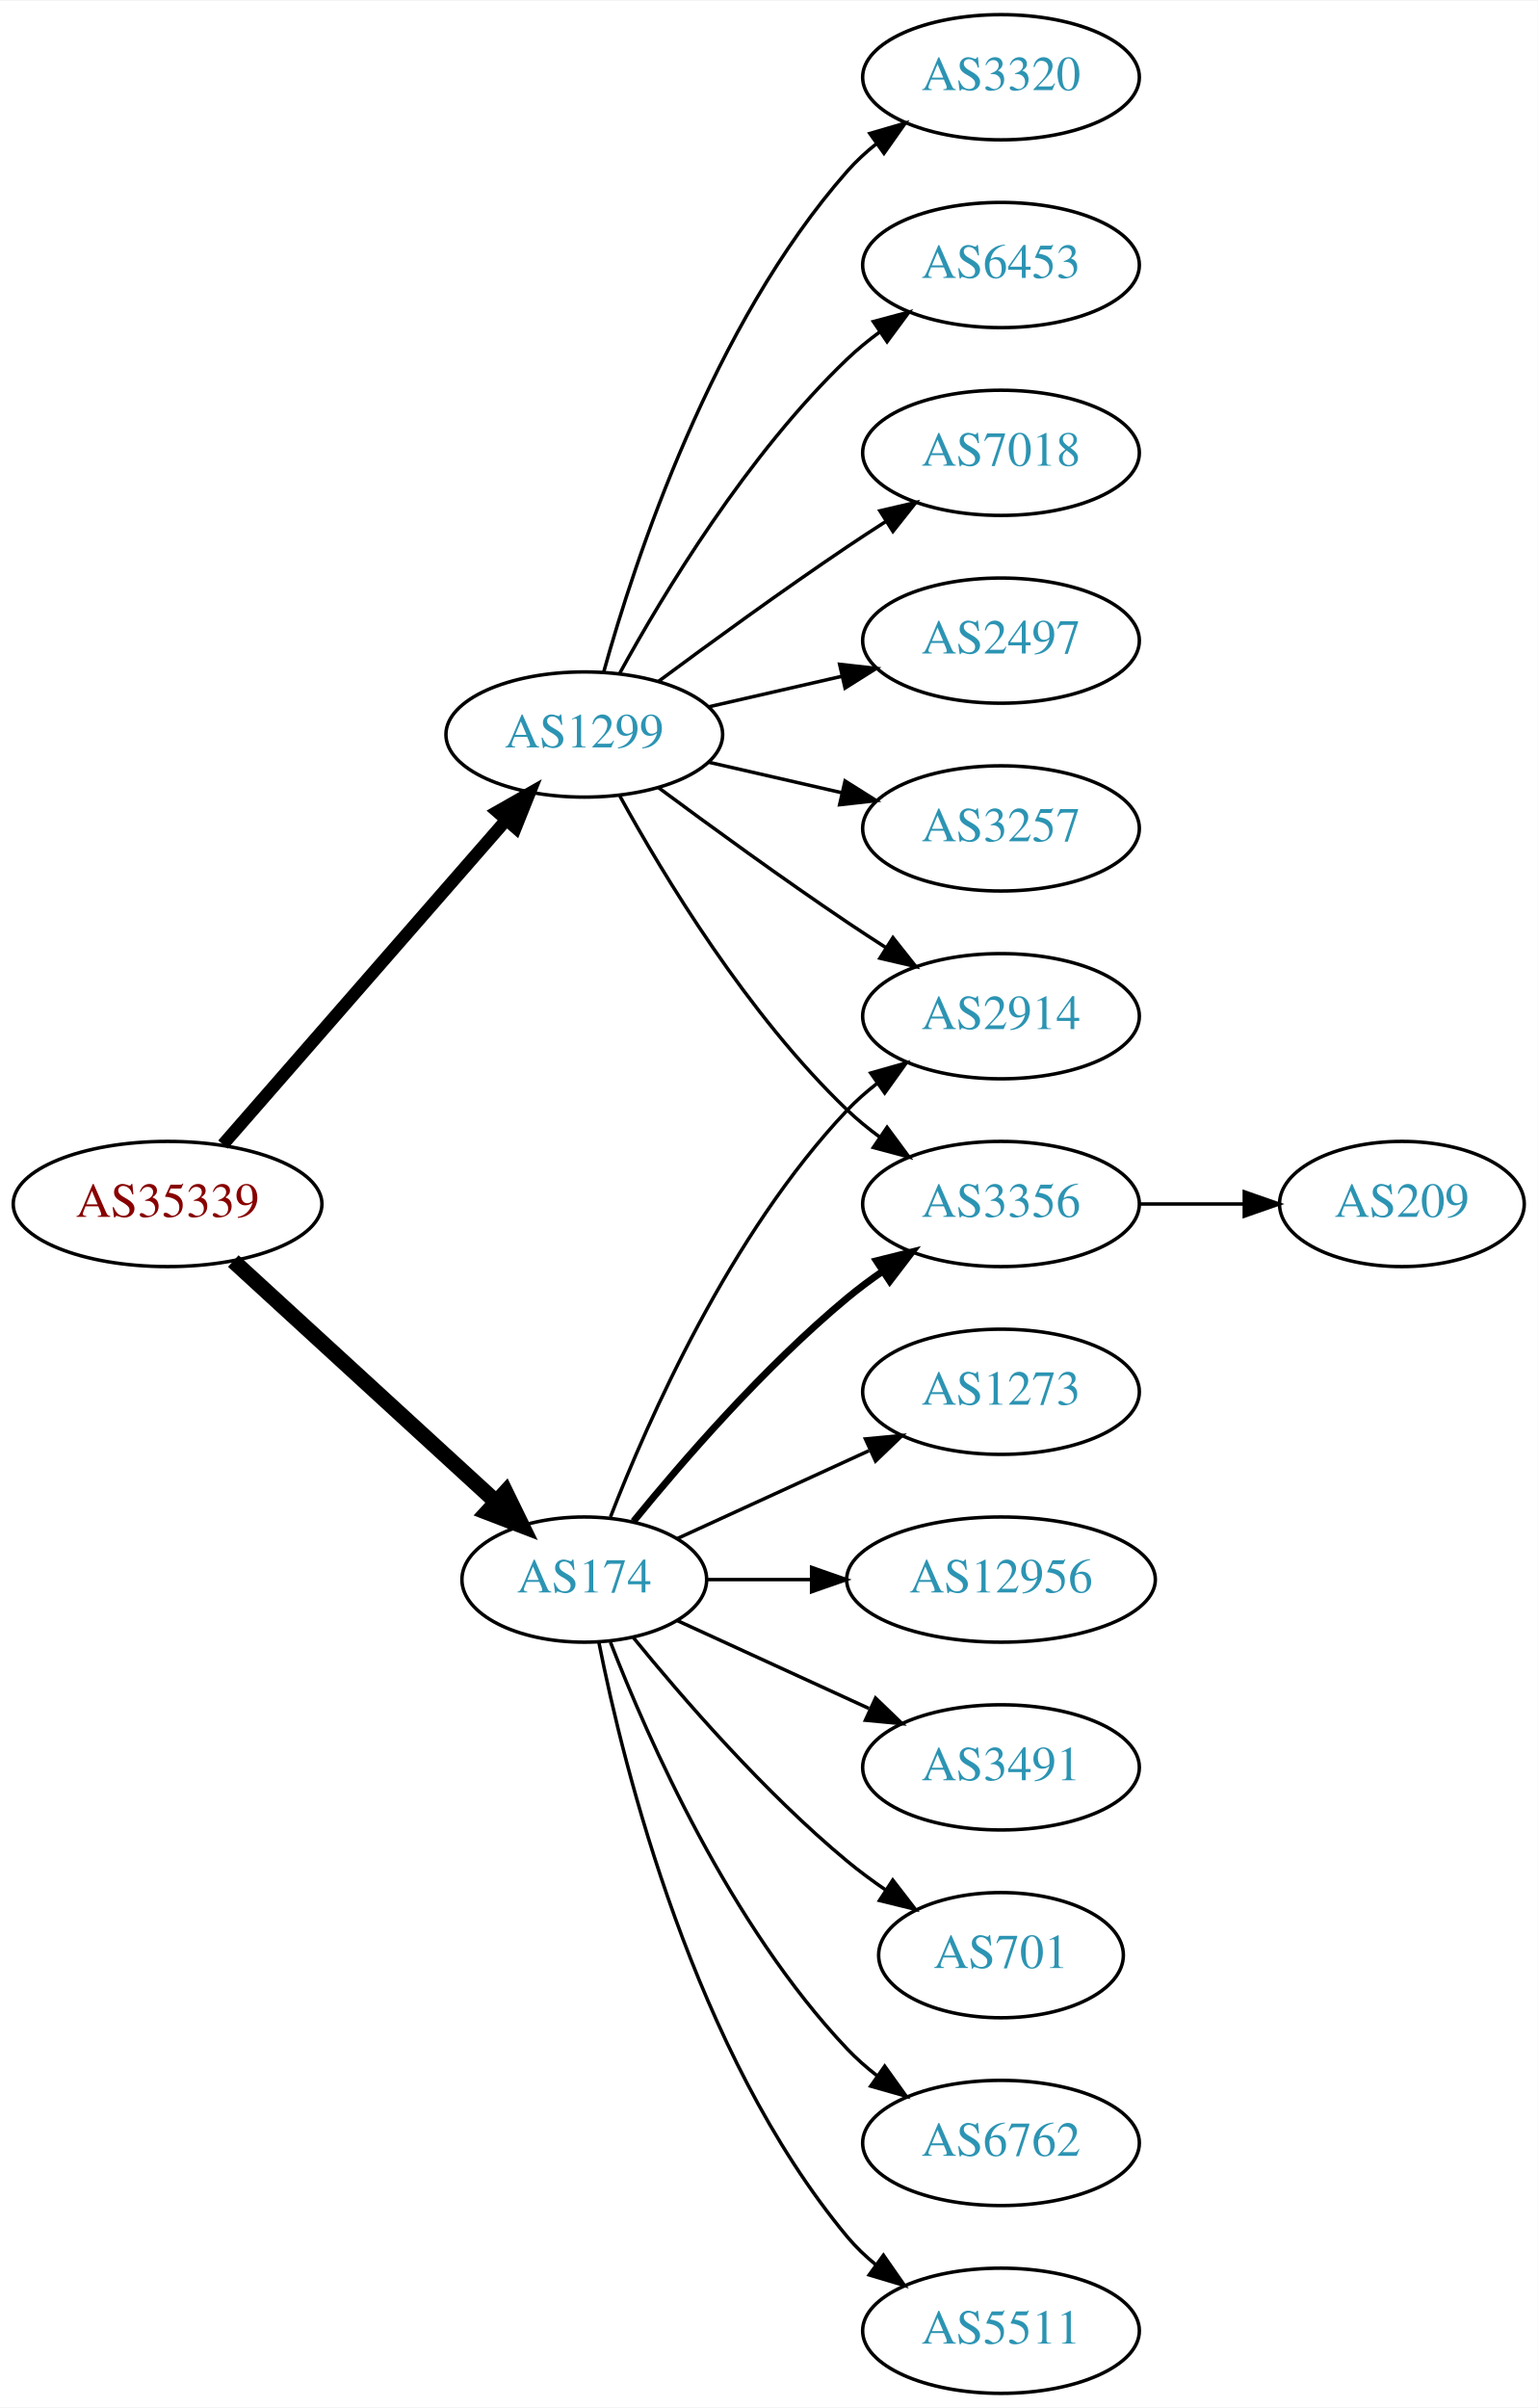
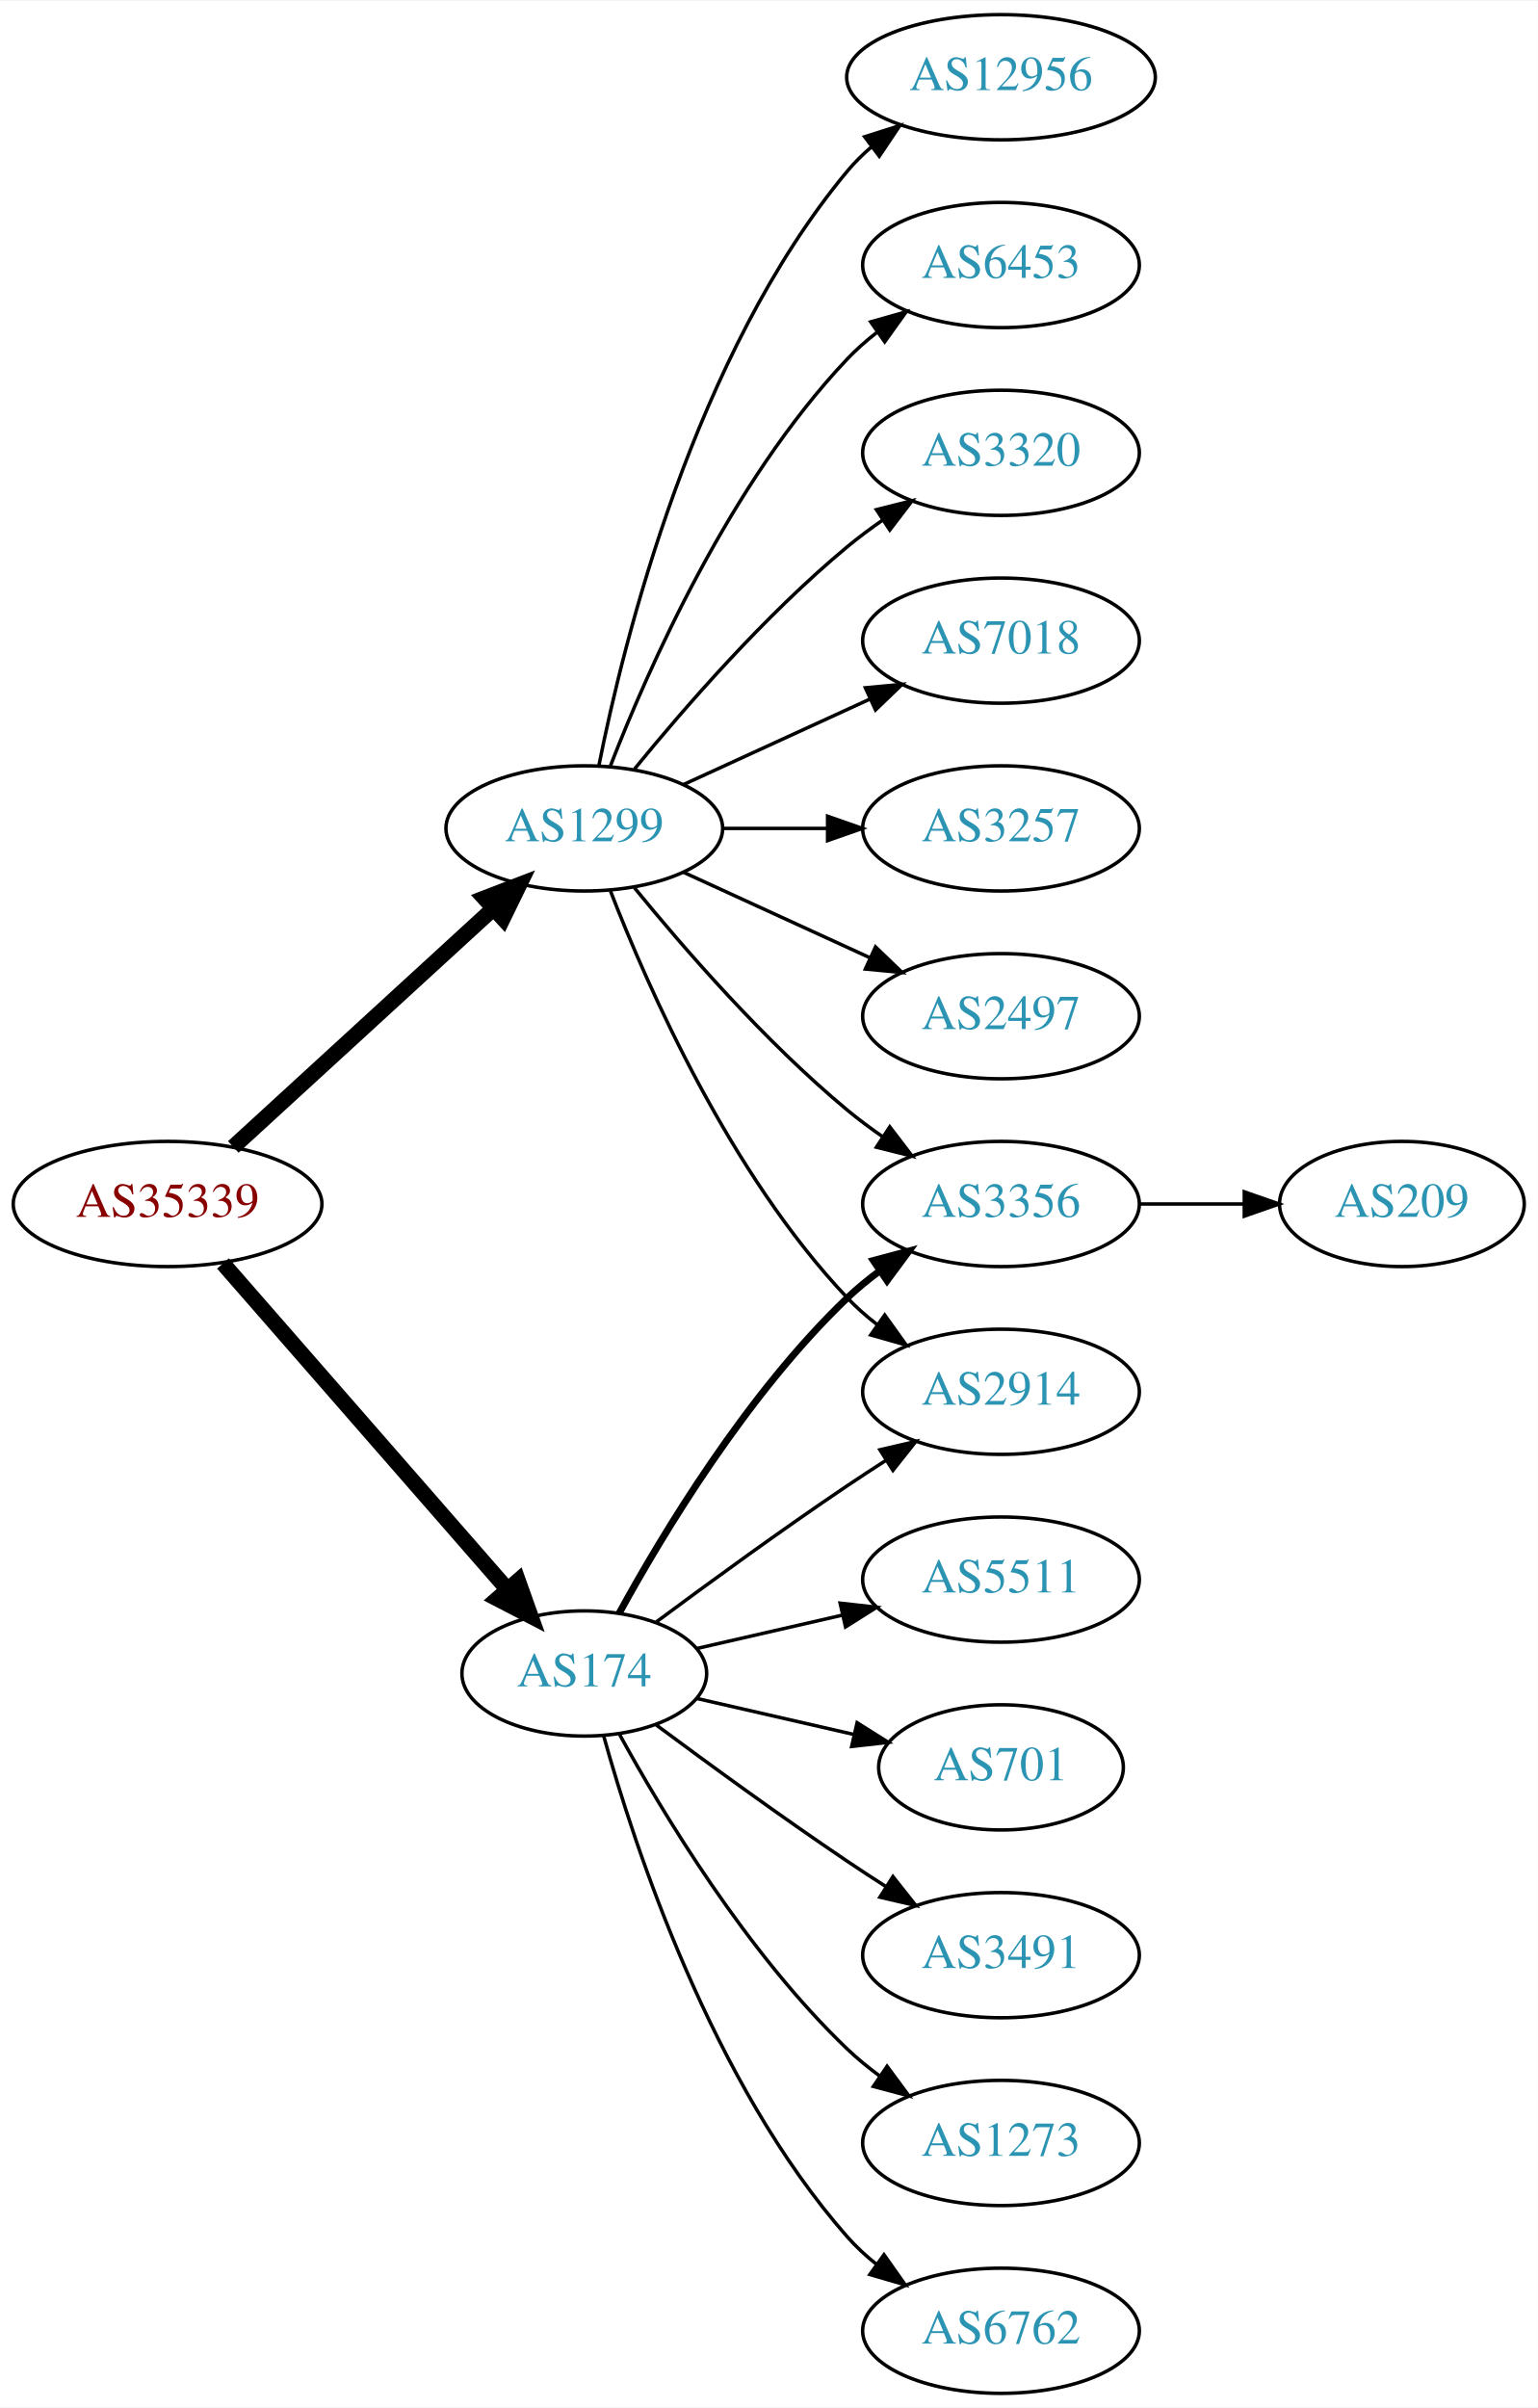
<svg xmlns="http://www.w3.org/2000/svg" xmlns:xlink="http://www.w3.org/1999/xlink" width="442pt" height="692pt" viewBox="0.00 0.00 442.27 692.00">
  <g id="graph0" class="graph" transform="scale(1 1) rotate(0) translate(4 688)">
    <polygon fill="white" stroke="none" points="-4,4 -4,-688 438.271,-688 438.271,4 -4,4" />
    <g id="node1" class="node">
      <g id="a_node1">
        <a xlink:href="/asn/35339" xlink:title="AS35339 ~ AtNOC Clemens Zauner e.U. [AT]">
          <ellipse fill="#ffffff" stroke="black" cx="44.196" cy="-342" rx="44.393" ry="18" />
          <text text-anchor="middle" x="44.196" y="-338.3" font-family="Times,serif" font-size="14.00" fill="#880000">AS35339</text>
        </a>
      </g>
    </g>
    <g id="node2" class="node">
      <g id="a_node2">
        <a xlink:href="/asn/174" xlink:title="AS174 ~ Cogent Communications [US]">
-           <ellipse fill="#ffffff" stroke="black" cx="164.039" cy="-234" rx="35.194" ry="18" />
-           <text text-anchor="middle" x="164.039" y="-230.3" font-family="Times,serif" font-size="14.00" fill="#2c94b3">AS174</text>
+           <ellipse fill="#ffffff" stroke="black" cx="164.039" cy="-207" rx="35.194" ry="18" />
+           <text text-anchor="middle" x="164.039" y="-203.3" font-family="Times,serif" font-size="14.00" fill="#2c94b3">AS174</text>
        </a>
      </g>
    </g>
    <g id="edge1" class="edge">
-       <path fill="none" stroke="black" stroke-width="4.5" d="M63.094,-325.597C83.252,-307.122 116.129,-276.991 138.632,-256.368" />
-       <polygon fill="black" stroke="black" stroke-width="4.5" points="141.409,-259.164 146.121,-249.504 136.089,-253.358 141.409,-259.164" />
+       <path fill="none" stroke="black" stroke-width="4.5" d="M60.121,-324.902C80.776,-301.24 118.189,-258.38 141.765,-231.371" />
+       <polygon fill="black" stroke="black" stroke-width="4.5" points="144.994,-233.66 148.604,-223.537 139.061,-228.481 144.994,-233.66" />
    </g>
    <g id="node3" class="node">
      <g id="a_node3">
        <a xlink:href="/asn/1299" xlink:title="AS1299 ~ Telia Carrier [EU]">
-           <ellipse fill="#ffffff" stroke="black" cx="164.039" cy="-477" rx="39.794" ry="18" />
-           <text text-anchor="middle" x="164.039" y="-473.3" font-family="Times,serif" font-size="14.00" fill="#2c94b3">AS1299</text>
+           <ellipse fill="#ffffff" stroke="black" cx="164.039" cy="-450" rx="39.794" ry="18" />
+           <text text-anchor="middle" x="164.039" y="-446.3" font-family="Times,serif" font-size="14.00" fill="#2c94b3">AS1299</text>
        </a>
      </g>
    </g>
    <g id="edge2" class="edge">
-       <path fill="none" stroke="black" stroke-width="3.6" d="M60.121,-359.098C80.663,-382.631 117.782,-425.155 141.379,-452.187" />
-       <polygon fill="black" stroke="black" stroke-width="3.6" points="139.022,-454.809 148.235,-460.041 144.296,-450.206 139.022,-454.809" />
+       <path fill="none" stroke="black" stroke-width="4.5" d="M63.094,-358.403C83.022,-376.667 115.38,-406.322 137.857,-426.921" />
+       <polygon fill="black" stroke="black" stroke-width="4.5" points="135.326,-429.943 145.359,-433.797 140.647,-424.137 135.326,-429.943" />
    </g>
    <g id="node4" class="node">
      <g id="a_node4">
+         <a xlink:href="/asn/2914" xlink:title="AS2914 ~ NTT America, Inc. [US]">
+           <ellipse fill="#ffffff" stroke="black" cx="283.881" cy="-288" rx="39.794" ry="18" />
+           <text text-anchor="middle" x="283.881" y="-284.3" font-family="Times,serif" font-size="14.00" fill="#2c94b3">AS2914</text>
+         </a>
+       </g>
+     </g>
+     <g id="edge3" class="edge">
+       <path fill="none" stroke="black" d="M184.74,-221.81C199.642,-232.875 220.71,-248.228 239.685,-261 243.234,-263.389 246.984,-265.839 250.733,-268.242" />
+       <polygon fill="black" stroke="black" points="249.059,-271.325 259.381,-273.712 252.801,-265.409 249.059,-271.325" />
+     </g>
+     <g id="node5" class="node">
+       <g id="a_node5">
        <a xlink:href="/asn/3356" xlink:title="AS3356 ~ Level 3 Parent, LLC [US]">
          <ellipse fill="#ffffff" stroke="black" cx="283.881" cy="-342" rx="39.794" ry="18" />
          <text text-anchor="middle" x="283.881" y="-338.3" font-family="Times,serif" font-size="14.00" fill="#2c94b3">AS3356</text>
        </a>
      </g>
    </g>
-     <g id="edge3" class="edge">
-       <path fill="none" stroke="black" stroke-width="2" d="M178.196,-250.743C192.281,-268.039 215.84,-295.223 239.685,-315 242.901,-317.668 246.402,-320.27 249.972,-322.741" />
-       <polygon fill="black" stroke="black" stroke-width="2" points="248.05,-325.666 258.329,-328.236 251.896,-319.817 248.05,-325.666" />
-     </g>
-     <g id="node5" class="node">
-       <g id="a_node5">
-         <a xlink:href="/asn/701" xlink:title="AS701 ~ UUNET [US]">
-           <ellipse fill="#ffffff" stroke="black" cx="283.881" cy="-126" rx="35.194" ry="18" />
-           <text text-anchor="middle" x="283.881" y="-122.3" font-family="Times,serif" font-size="14.00" fill="#2c94b3">AS701</text>
-         </a>
-       </g>
-     </g>
    <g id="edge4" class="edge">
-       <path fill="none" stroke="black" d="M178.196,-217.257C192.281,-199.961 215.84,-172.777 239.685,-153 243.148,-150.128 246.941,-147.331 250.795,-144.692" />
-       <polygon fill="black" stroke="black" points="252.757,-147.592 259.228,-139.203 248.938,-141.725 252.757,-147.592" />
+       <path fill="none" stroke="black" stroke-width="2" d="M174.065,-224.321C186.548,-247.1 210.837,-287.453 239.685,-315 242.553,-317.739 245.742,-320.347 249.051,-322.785" />
+       <polygon fill="black" stroke="black" stroke-width="2" points="247.175,-325.742 257.411,-328.477 251.114,-319.956 247.175,-325.742" />
    </g>
    <g id="node6" class="node">
      <g id="a_node6">
-         <a xlink:href="/asn/2914" xlink:title="AS2914 ~ NTT America, Inc. [US]">
-           <ellipse fill="#ffffff" stroke="black" cx="283.881" cy="-396" rx="39.794" ry="18" />
-           <text text-anchor="middle" x="283.881" y="-392.3" font-family="Times,serif" font-size="14.00" fill="#2c94b3">AS2914</text>
+         <a xlink:href="/asn/6762" xlink:title="AS6762 ~ TELECOM ITALIA SPARKLE S.p.A. [IT]">
+           <ellipse fill="#ffffff" stroke="black" cx="283.881" cy="-18" rx="39.794" ry="18" />
+           <text text-anchor="middle" x="283.881" y="-14.3" font-family="Times,serif" font-size="14.00" fill="#2c94b3">AS6762</text>
        </a>
      </g>
    </g>
    <g id="edge5" class="edge">
-       <path fill="none" stroke="black" d="M171.562,-251.994C182.312,-279.728 205.969,-333.429 239.685,-369 242.271,-371.728 245.188,-374.294 248.257,-376.677" />
-       <polygon fill="black" stroke="black" points="246.411,-379.658 256.605,-382.543 250.435,-373.93 246.411,-379.658" />
+       <path fill="none" stroke="black" d="M169.612,-189.054C178.517,-157.005 200.801,-89.158 239.685,-45 242.169,-42.179 245.019,-39.551 248.044,-37.129" />
+       <polygon fill="black" stroke="black" points="250.23,-39.869 256.334,-31.209 246.162,-34.172 250.23,-39.869" />
    </g>
    <g id="node7" class="node">
      <g id="a_node7">
-         <a xlink:href="/asn/6762" xlink:title="AS6762 ~ TELECOM ITALIA SPARKLE S.p.A. [IT]">
-           <ellipse fill="#ffffff" stroke="black" cx="283.881" cy="-72" rx="39.794" ry="18" />
-           <text text-anchor="middle" x="283.881" y="-68.3" font-family="Times,serif" font-size="14.00" fill="#2c94b3">AS6762</text>
+         <a xlink:href="/asn/5511" xlink:title="AS5511 ~ Orange S.A. [FR]">
+           <ellipse fill="#ffffff" stroke="black" cx="283.881" cy="-234" rx="39.794" ry="18" />
+           <text text-anchor="middle" x="283.881" y="-230.3" font-family="Times,serif" font-size="14.00" fill="#2c94b3">AS5511</text>
        </a>
      </g>
    </g>
    <g id="edge6" class="edge">
-       <path fill="none" stroke="black" d="M171.562,-216.006C182.312,-188.272 205.969,-134.571 239.685,-99 242.271,-96.272 245.188,-93.706 248.257,-91.323" />
-       <polygon fill="black" stroke="black" points="250.435,-94.07 256.605,-85.457 246.411,-88.342 250.435,-94.07" />
+       <path fill="none" stroke="black" d="M196.309,-214.165C209.148,-217.106 224.253,-220.567 238.22,-223.767" />
+       <polygon fill="black" stroke="black" points="237.612,-227.219 248.141,-226.04 239.175,-220.395 237.612,-227.219" />
    </g>
    <g id="node8" class="node">
      <g id="a_node8">
-         <a xlink:href="/asn/5511" xlink:title="AS5511 ~ Orange S.A. [FR]">
-           <ellipse fill="#ffffff" stroke="black" cx="283.881" cy="-18" rx="39.794" ry="18" />
-           <text text-anchor="middle" x="283.881" y="-14.3" font-family="Times,serif" font-size="14.00" fill="#2c94b3">AS5511</text>
+         <a xlink:href="/asn/701" xlink:title="AS701 ~ UUNET [US]">
+           <ellipse fill="#ffffff" stroke="black" cx="283.881" cy="-180" rx="35.194" ry="18" />
+           <text text-anchor="middle" x="283.881" y="-176.3" font-family="Times,serif" font-size="14.00" fill="#2c94b3">AS701</text>
        </a>
      </g>
    </g>
    <g id="edge7" class="edge">
-       <path fill="none" stroke="black" d="M168.237,-215.927C175.401,-179.859 195.675,-97.875 239.685,-45 242.09,-42.111 244.886,-39.437 247.879,-36.987" />
-       <polygon fill="black" stroke="black" points="250.069,-39.722 256.122,-31.027 245.967,-34.05 250.069,-39.722" />
+       <path fill="none" stroke="black" d="M196.309,-199.835C210.159,-196.662 226.646,-192.885 241.497,-189.482" />
+       <polygon fill="black" stroke="black" points="242.499,-192.843 251.465,-187.198 240.936,-186.02 242.499,-192.843" />
    </g>
    <g id="node9" class="node">
      <g id="a_node9">
-         <a xlink:href="/asn/1273" xlink:title="AS1273 ~ Vodafone Group PLC [EU]">
-           <ellipse fill="#ffffff" stroke="black" cx="283.881" cy="-288" rx="39.794" ry="18" />
-           <text text-anchor="middle" x="283.881" y="-284.3" font-family="Times,serif" font-size="14.00" fill="#2c94b3">AS1273</text>
+         <a xlink:href="/asn/3491" xlink:title="AS3491 ~ PCCW Global, Inc. [US]">
+           <ellipse fill="#ffffff" stroke="black" cx="283.881" cy="-126" rx="39.794" ry="18" />
+           <text text-anchor="middle" x="283.881" y="-122.3" font-family="Times,serif" font-size="14.00" fill="#2c94b3">AS3491</text>
        </a>
      </g>
    </g>
    <g id="edge8" class="edge">
-       <path fill="none" stroke="black" d="M190.9,-245.851C207.02,-253.238 228.023,-262.862 245.888,-271.048" />
-       <polygon fill="black" stroke="black" points="244.89,-274.441 255.439,-275.425 247.806,-268.077 244.89,-274.441" />
+       <path fill="none" stroke="black" d="M184.74,-192.19C199.642,-181.125 220.71,-165.772 239.685,-153 243.234,-150.611 246.984,-148.161 250.733,-145.758" />
+       <polygon fill="black" stroke="black" points="252.801,-148.591 259.381,-140.288 249.059,-142.675 252.801,-148.591" />
    </g>
    <g id="node10" class="node">
      <g id="a_node10">
-         <a xlink:href="/asn/12956" xlink:title="AS12956 ~ TELXIUS [ES]">
-           <ellipse fill="#ffffff" stroke="black" cx="283.881" cy="-234" rx="44.393" ry="18" />
-           <text text-anchor="middle" x="283.881" y="-230.3" font-family="Times,serif" font-size="14.00" fill="#2c94b3">AS12956</text>
+         <a xlink:href="/asn/1273" xlink:title="AS1273 ~ Vodafone Group PLC [EU]">
+           <ellipse fill="#ffffff" stroke="black" cx="283.881" cy="-72" rx="39.794" ry="18" />
+           <text text-anchor="middle" x="283.881" y="-68.3" font-family="Times,serif" font-size="14.00" fill="#2c94b3">AS1273</text>
        </a>
      </g>
    </g>
    <g id="edge9" class="edge">
-       <path fill="none" stroke="black" d="M199.44,-234C208.815,-234 219.198,-234 229.365,-234" />
-       <polygon fill="black" stroke="black" points="229.414,-237.5 239.414,-234 229.414,-230.5 229.414,-237.5" />
-     </g>
-     <g id="node11" class="node">
-       <g id="a_node11">
-         <a xlink:href="/asn/3491" xlink:title="AS3491 ~ PCCW Global, Inc. [US]">
-           <ellipse fill="#ffffff" stroke="black" cx="283.881" cy="-180" rx="39.794" ry="18" />
-           <text text-anchor="middle" x="283.881" y="-176.3" font-family="Times,serif" font-size="14.00" fill="#2c94b3">AS3491</text>
-         </a>
-       </g>
-     </g>
-     <g id="edge10" class="edge">
-       <path fill="none" stroke="black" d="M190.9,-222.149C207.02,-214.762 228.023,-205.138 245.888,-196.952" />
-       <polygon fill="black" stroke="black" points="247.806,-199.923 255.439,-192.575 244.89,-193.559 247.806,-199.923" />
-     </g>
-     <g id="edge17" class="edge">
-       <path fill="none" stroke="black" d="M174.28,-459.287C186.825,-436.439 211.002,-396.389 239.685,-369 242.553,-366.261 245.742,-363.653 249.051,-361.215" />
-       <polygon fill="black" stroke="black" points="251.114,-364.044 257.411,-355.523 247.175,-358.258 251.114,-364.044" />
-     </g>
-     <g id="edge13" class="edge">
-       <path fill="none" stroke="black" d="M185.369,-461.723C200.231,-450.696 220.976,-435.593 239.685,-423 243.234,-420.611 246.984,-418.161 250.733,-415.758" />
-       <polygon fill="black" stroke="black" points="252.801,-418.591 259.381,-410.288 249.059,-412.675 252.801,-418.591" />
+       <path fill="none" stroke="black" d="M174.065,-189.679C186.548,-166.9 210.837,-126.547 239.685,-99 242.553,-96.261 245.742,-93.653 249.051,-91.215" />
+       <polygon fill="black" stroke="black" points="251.114,-94.044 257.411,-85.523 247.175,-88.258 251.114,-94.044" />
+     </g>
+     <g id="edge12" class="edge">
+       <path fill="none" stroke="black" d="M171.562,-432.006C182.312,-404.272 205.969,-350.571 239.685,-315 242.271,-312.272 245.188,-309.706 248.257,-307.323" />
+       <polygon fill="black" stroke="black" points="250.435,-310.07 256.605,-301.457 246.411,-304.342 250.435,-310.07" />
+     </g>
+     <g id="edge18" class="edge">
+       <path fill="none" stroke="black" d="M178.458,-432.935C192.572,-415.625 215.987,-388.655 239.685,-369 242.901,-366.332 246.402,-363.73 249.972,-361.259" />
+       <polygon fill="black" stroke="black" points="251.896,-364.183 258.329,-355.764 248.05,-358.334 251.896,-364.183" />
+     </g>
+     <g id="node12" class="node">
+       <g id="a_node12">
+         <a xlink:href="/asn/7018" xlink:title="AS7018 ~ AT&amp;T Services, Inc. [US]">
+           <ellipse fill="#ffffff" stroke="black" cx="283.881" cy="-504" rx="39.794" ry="18" />
+           <text text-anchor="middle" x="283.881" y="-500.3" font-family="Times,serif" font-size="14.00" fill="#2c94b3">AS7018</text>
+         </a>
+       </g>
+     </g>
+     <g id="edge11" class="edge">
+       <path fill="none" stroke="black" d="M192.667,-462.661C208.624,-469.973 228.895,-479.261 246.178,-487.181" />
+       <polygon fill="black" stroke="black" points="244.876,-490.435 255.425,-491.419 247.793,-484.071 244.876,-490.435" />
    </g>
    <g id="node13" class="node">
      <g id="a_node13">
        <a xlink:href="/asn/3257" xlink:title="AS3257 ~ GTT [DE]">
          <ellipse fill="#ffffff" stroke="black" cx="283.881" cy="-450" rx="39.794" ry="18" />
          <text text-anchor="middle" x="283.881" y="-446.3" font-family="Times,serif" font-size="14.00" fill="#2c94b3">AS3257</text>
        </a>
      </g>
    </g>
-     <g id="edge12" class="edge">
-       <path fill="none" stroke="black" d="M199.758,-469.045C211.758,-466.296 225.379,-463.175 238.071,-460.267" />
-       <polygon fill="black" stroke="black" points="239.037,-463.636 248.003,-457.991 237.474,-456.813 239.037,-463.636" />
+     <g id="edge13" class="edge">
+       <path fill="none" stroke="black" d="M203.951,-450C213.505,-450 223.854,-450 233.817,-450" />
+       <polygon fill="black" stroke="black" points="234.009,-453.5 244.009,-450 234.009,-446.5 234.009,-453.5" />
    </g>
    <g id="node14" class="node">
      <g id="a_node14">
-         <a xlink:href="/asn/3320" xlink:title="AS3320 ~ DTAG [DE]">
-           <ellipse fill="#ffffff" stroke="black" cx="283.881" cy="-666" rx="39.794" ry="18" />
-           <text text-anchor="middle" x="283.881" y="-662.3" font-family="Times,serif" font-size="14.00" fill="#2c94b3">AS3320</text>
+         <a xlink:href="/asn/2497" xlink:title="AS2497 ~ Internet Initiative Japan Inc. [JP]">
+           <ellipse fill="#ffffff" stroke="black" cx="283.881" cy="-396" rx="39.794" ry="18" />
+           <text text-anchor="middle" x="283.881" y="-392.3" font-family="Times,serif" font-size="14.00" fill="#2c94b3">AS2497</text>
        </a>
      </g>
    </g>
    <g id="edge14" class="edge">
-       <path fill="none" stroke="black" d="M169.612,-494.946C178.517,-526.995 200.801,-594.842 239.685,-639 242.169,-641.821 245.019,-644.449 248.044,-646.871" />
-       <polygon fill="black" stroke="black" points="246.162,-649.828 256.334,-652.791 250.23,-644.131 246.162,-649.828" />
+       <path fill="none" stroke="black" d="M192.667,-437.339C208.624,-430.027 228.895,-420.739 246.178,-412.819" />
+       <polygon fill="black" stroke="black" points="247.793,-415.929 255.425,-408.581 244.876,-409.565 247.793,-415.929" />
    </g>
    <g id="node15" class="node">
      <g id="a_node15">
+         <a xlink:href="/asn/12956" xlink:title="AS12956 ~ TELXIUS [ES]">
+           <ellipse fill="#ffffff" stroke="black" cx="283.881" cy="-666" rx="44.393" ry="18" />
+           <text text-anchor="middle" x="283.881" y="-662.3" font-family="Times,serif" font-size="14.00" fill="#2c94b3">AS12956</text>
+         </a>
+       </g>
+     </g>
+     <g id="edge15" class="edge">
+       <path fill="none" stroke="black" d="M168.237,-468.073C175.401,-504.141 195.675,-586.125 239.685,-639 241.778,-641.515 244.169,-643.867 246.727,-646.051" />
+       <polygon fill="black" stroke="black" points="244.676,-648.887 254.775,-652.091 248.878,-643.289 244.676,-648.887" />
+     </g>
+     <g id="node16" class="node">
+       <g id="a_node16">
        <a xlink:href="/asn/6453" xlink:title="AS6453 ~ TATA COMMUNICATIONS (AMERICA) INC [US]">
          <ellipse fill="#ffffff" stroke="black" cx="283.881" cy="-612" rx="39.794" ry="18" />
          <text text-anchor="middle" x="283.881" y="-608.3" font-family="Times,serif" font-size="14.00" fill="#2c94b3">AS6453</text>
        </a>
      </g>
    </g>
-     <g id="edge15" class="edge">
-       <path fill="none" stroke="black" d="M174.28,-494.713C186.825,-517.561 211.002,-557.611 239.685,-585 242.553,-587.739 245.742,-590.347 249.051,-592.785" />
-       <polygon fill="black" stroke="black" points="247.175,-595.742 257.411,-598.477 251.114,-589.956 247.175,-595.742" />
-     </g>
-     <g id="node16" class="node">
-       <g id="a_node16">
-         <a xlink:href="/asn/7018" xlink:title="AS7018 ~ AT&amp;T Services, Inc. [US]">
-           <ellipse fill="#ffffff" stroke="black" cx="283.881" cy="-558" rx="39.794" ry="18" />
-           <text text-anchor="middle" x="283.881" y="-554.3" font-family="Times,serif" font-size="14.00" fill="#2c94b3">AS7018</text>
-         </a>
-       </g>
-     </g>
    <g id="edge16" class="edge">
-       <path fill="none" stroke="black" d="M185.369,-492.277C200.231,-503.304 220.976,-518.407 239.685,-531 243.234,-533.389 246.984,-535.839 250.733,-538.242" />
-       <polygon fill="black" stroke="black" points="249.059,-541.325 259.381,-543.712 252.801,-535.409 249.059,-541.325" />
+       <path fill="none" stroke="black" d="M171.562,-467.994C182.312,-495.728 205.969,-549.429 239.685,-585 242.271,-587.728 245.188,-590.294 248.257,-592.677" />
+       <polygon fill="black" stroke="black" points="246.411,-595.658 256.605,-598.543 250.435,-589.93 246.411,-595.658" />
    </g>
    <g id="node17" class="node">
      <g id="a_node17">
-         <a xlink:href="/asn/2497" xlink:title="AS2497 ~ Internet Initiative Japan Inc. [JP]">
-           <ellipse fill="#ffffff" stroke="black" cx="283.881" cy="-504" rx="39.794" ry="18" />
-           <text text-anchor="middle" x="283.881" y="-500.3" font-family="Times,serif" font-size="14.00" fill="#2c94b3">AS2497</text>
-         </a>
-       </g>
-     </g>
-     <g id="edge18" class="edge">
-       <path fill="none" stroke="black" d="M199.758,-484.955C211.758,-487.704 225.379,-490.825 238.071,-493.733" />
-       <polygon fill="black" stroke="black" points="237.474,-497.187 248.003,-496.009 239.037,-490.364 237.474,-497.187" />
-     </g>
-     <g id="node12" class="node">
-       <g id="a_node12">
+         <a xlink:href="/asn/3320" xlink:title="AS3320 ~ DTAG [DE]">
+           <ellipse fill="#ffffff" stroke="black" cx="283.881" cy="-558" rx="39.794" ry="18" />
+           <text text-anchor="middle" x="283.881" y="-554.3" font-family="Times,serif" font-size="14.00" fill="#2c94b3">AS3320</text>
+         </a>
+       </g>
+     </g>
+     <g id="edge17" class="edge">
+       <path fill="none" stroke="black" d="M178.458,-467.065C192.572,-484.375 215.987,-511.345 239.685,-531 242.901,-533.668 246.402,-536.27 249.972,-538.741" />
+       <polygon fill="black" stroke="black" points="248.05,-541.666 258.329,-544.236 251.896,-535.817 248.05,-541.666" />
+     </g>
+     <g id="node11" class="node">
+       <g id="a_node11">
        <a xlink:href="/asn/209" xlink:title="AS209 ~ CenturyLink Communications, LLC [US]">
          <ellipse fill="#ffffff" stroke="black" cx="399.174" cy="-342" rx="35.194" ry="18" />
          <text text-anchor="middle" x="399.174" y="-338.3" font-family="Times,serif" font-size="14.00" fill="#2c94b3">AS209</text>
        </a>
      </g>
    </g>
-     <g id="edge11" class="edge">
+     <g id="edge10" class="edge">
      <path fill="none" stroke="black" d="M323.553,-342C333.259,-342 343.749,-342 353.712,-342" />
      <polygon fill="black" stroke="black" points="353.849,-345.5 363.849,-342 353.849,-338.5 353.849,-345.5" />
    </g>
  </g>
</svg>
